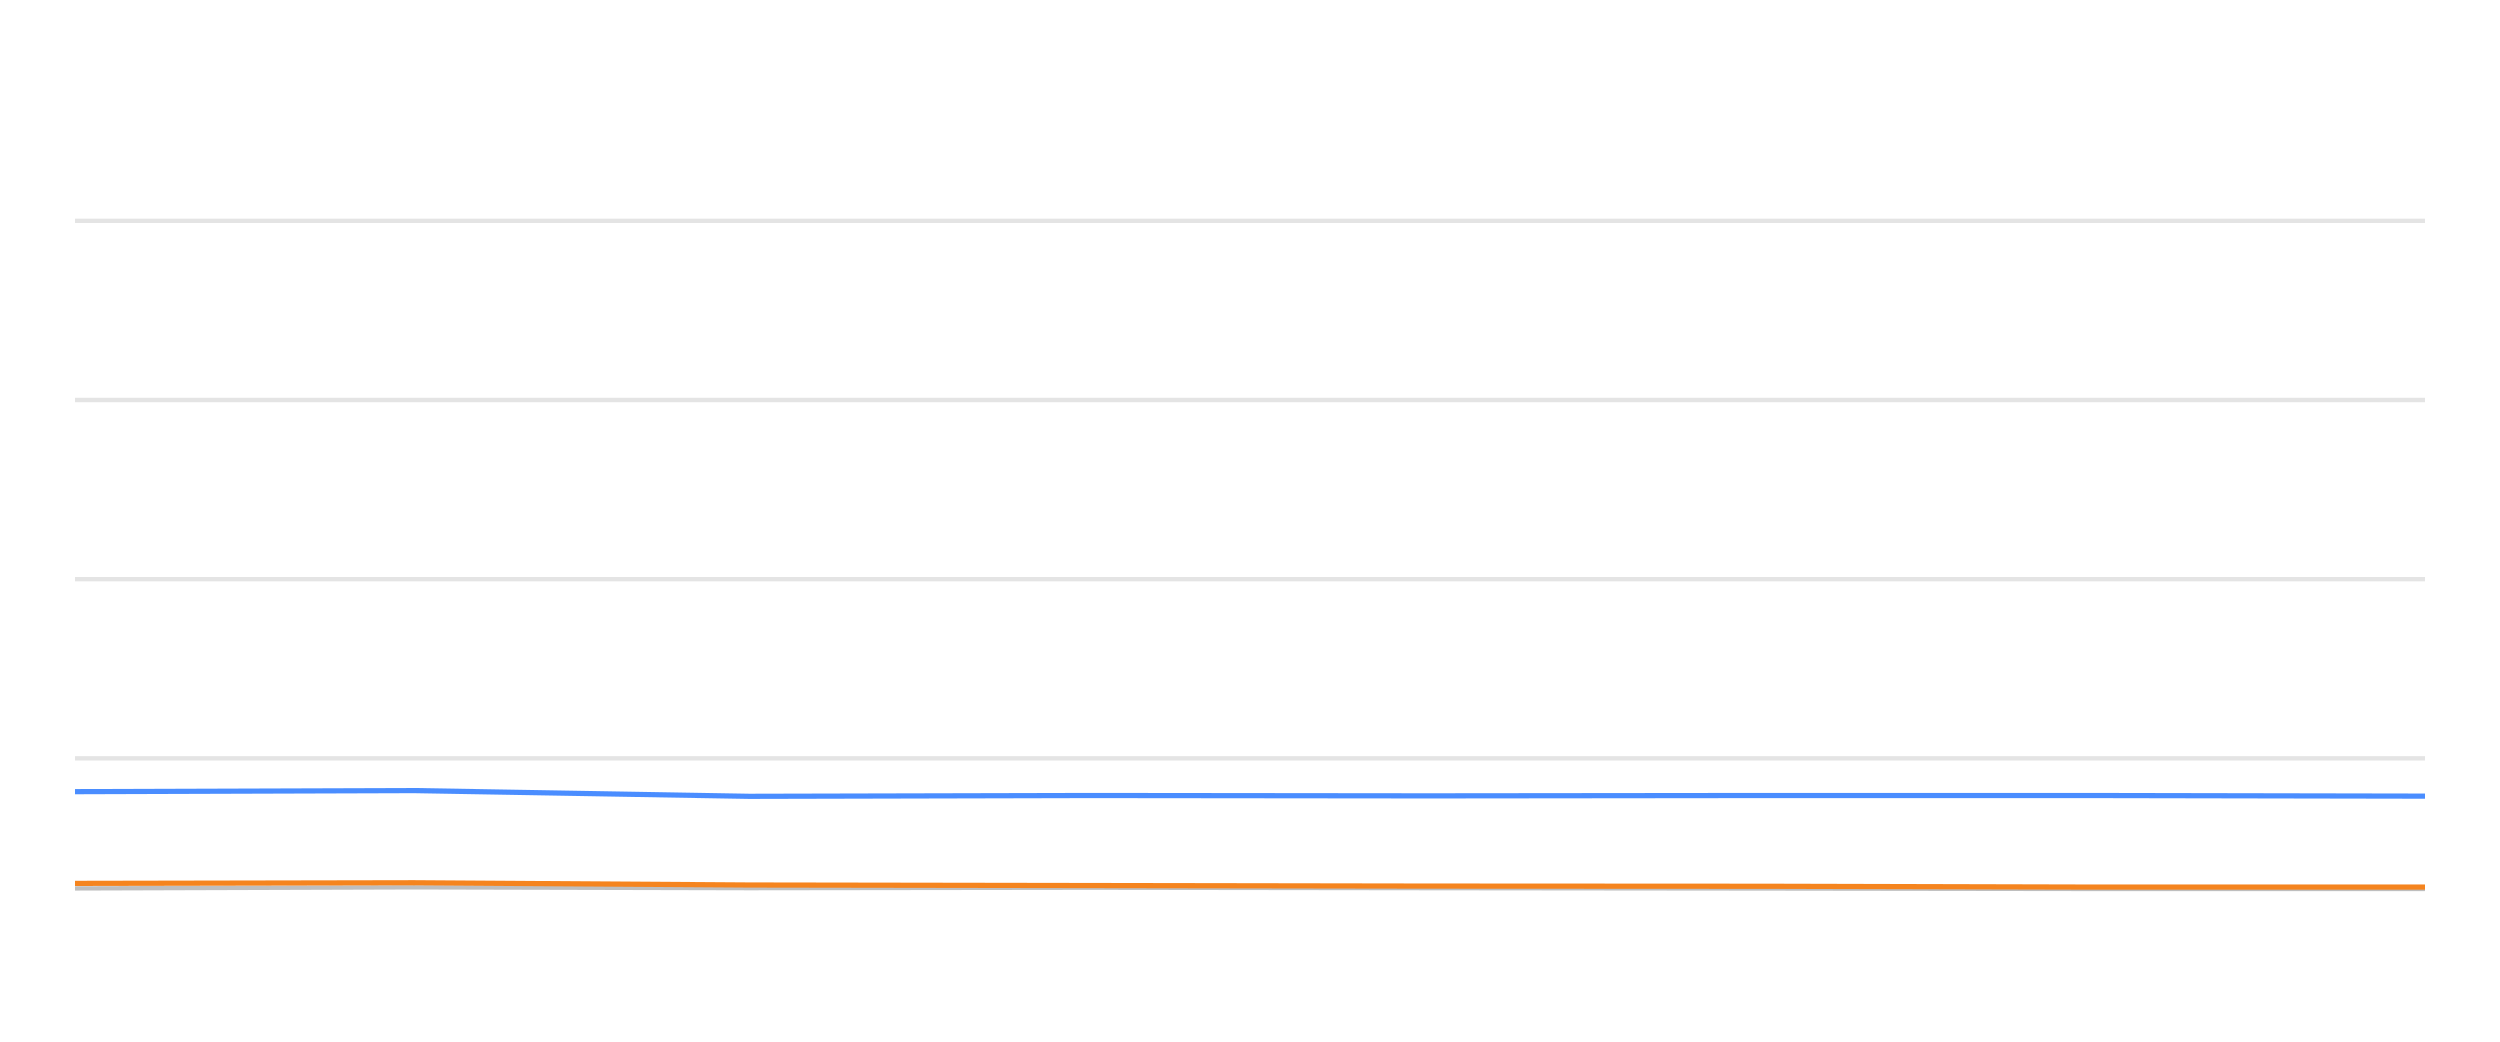
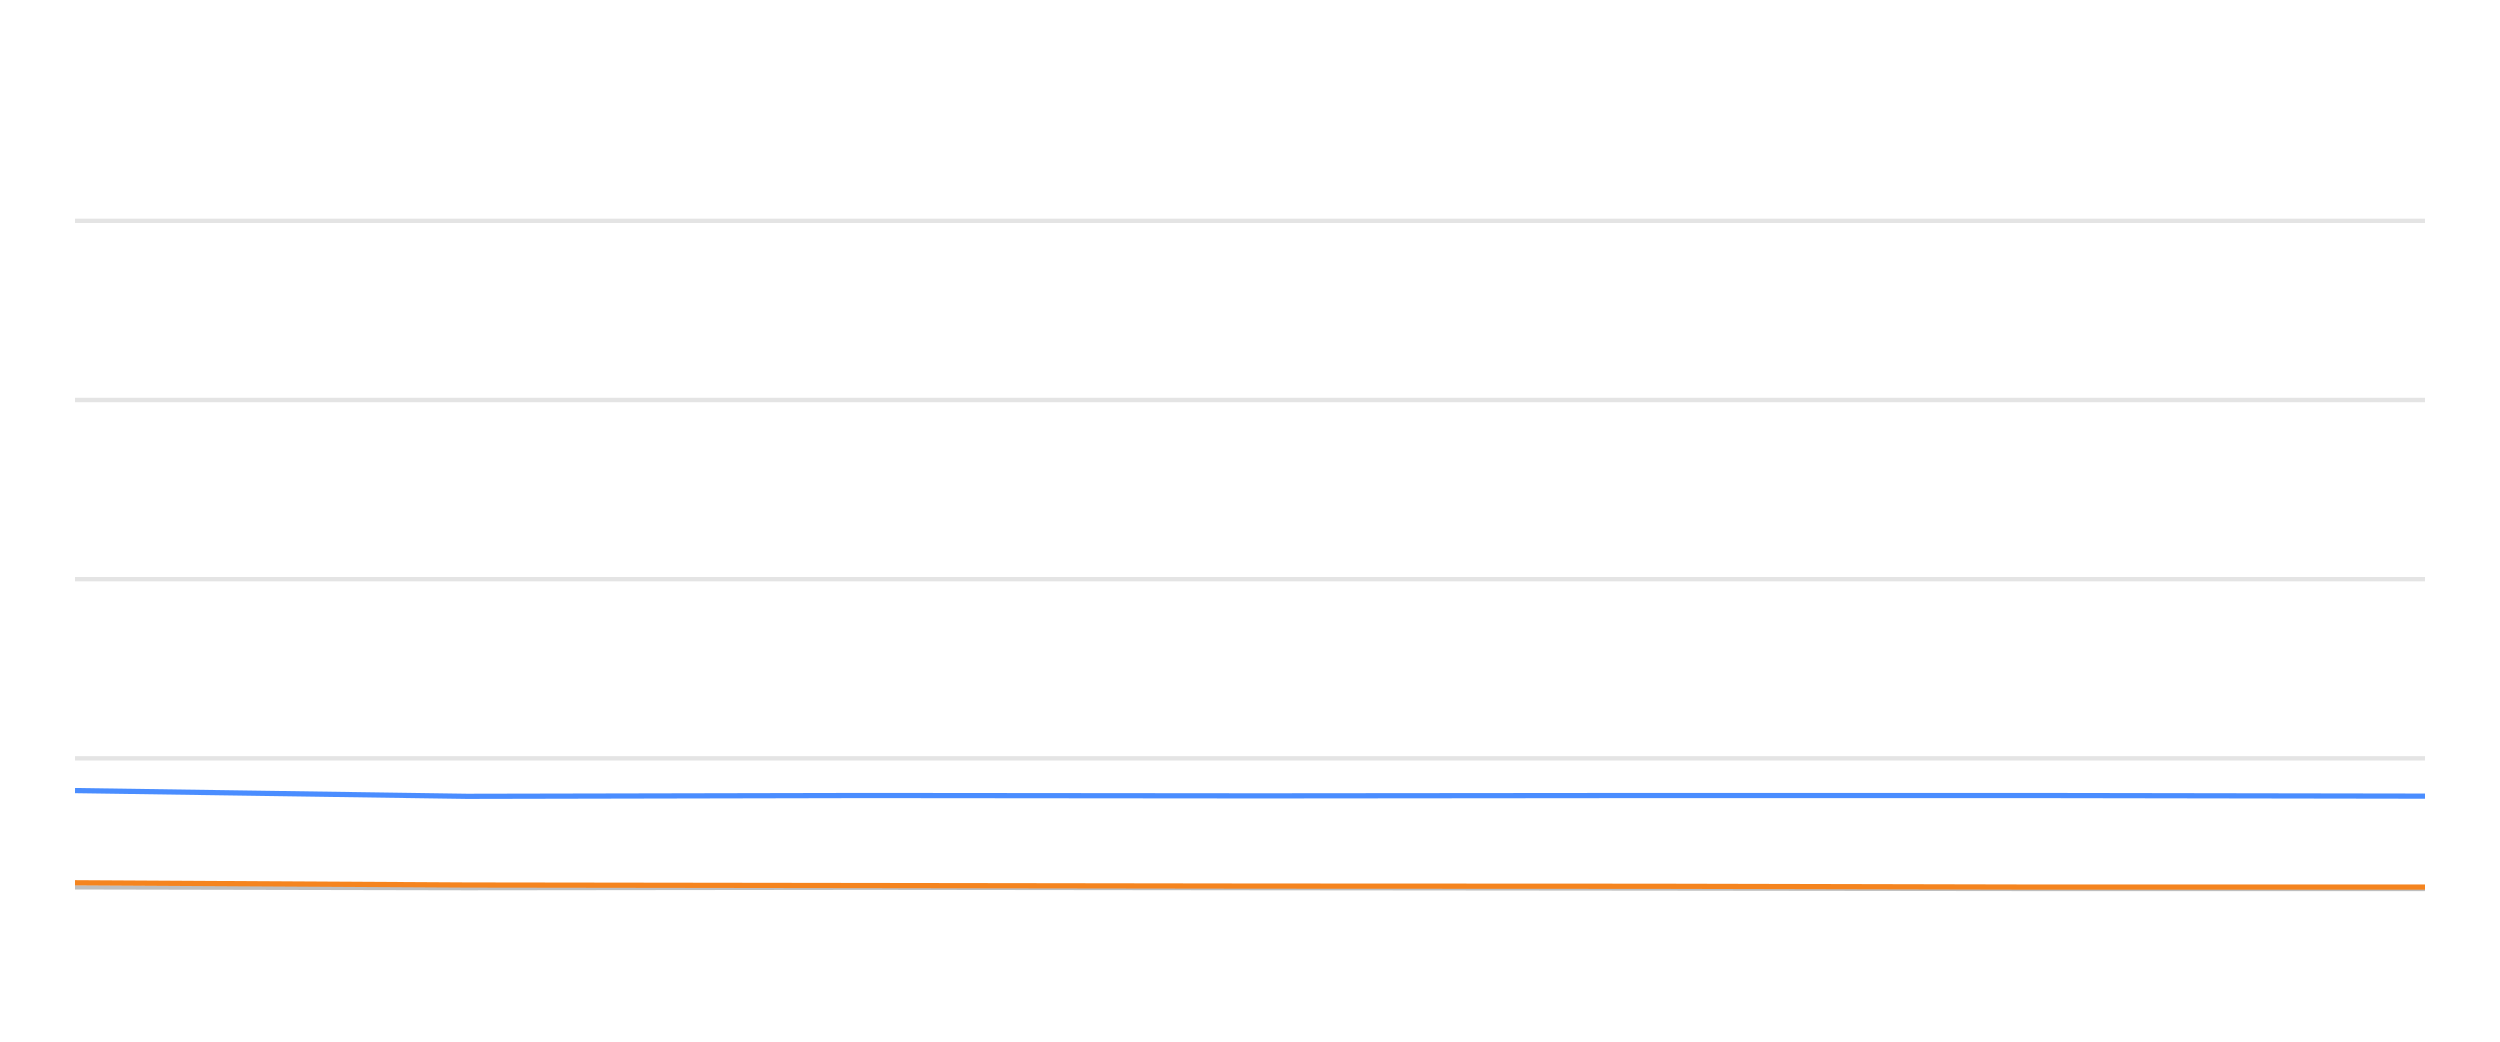
<svg xmlns="http://www.w3.org/2000/svg" width="288pt" height="120pt" viewBox="0 0 288 120" version="1.1">
  <defs>
    <style type="text/css">*{stroke-linejoin: round; stroke-linecap: butt}</style>
  </defs>
  <g id="figure_1">
    <g id="patch_1">
      <path d="M 0 120  L 288 120  L 288 0  L 0 0  L 0 120  z " style="fill: none; opacity: 0" />
    </g>
    <g id="axes_1">
      <g id="patch_2">
        <path d="M 8.64 108  L 279.36 108  L 279.36 4.8  L 8.64 4.8  L 8.64 108  z " style="fill: none" />
      </g>
      <g id="matplotlib.axis_1" />
      <g id="matplotlib.axis_2" />
      <g id="line2d_1">
-         <path d="M 8.64 87.36  L 279.36 87.36  " clip-path="url(#pf4529fae29)" style="fill: none; stroke: #b2b2b2; stroke-opacity: 0.35; stroke-width: 0.5; stroke-linecap: square" />
+         <path d="M 8.64 87.36  L 279.36 87.36  " clip-path="url(#pe11abf4737)" style="fill: none; stroke: #b2b2b2; stroke-opacity: 0.35; stroke-width: 0.5; stroke-linecap: square" />
      </g>
      <g id="line2d_2">
-         <path d="M 8.64 66.72  L 279.36 66.72  " clip-path="url(#pf4529fae29)" style="fill: none; stroke: #b2b2b2; stroke-opacity: 0.35; stroke-width: 0.5; stroke-linecap: square" />
+         <path d="M 8.64 66.72  L 279.36 66.72  " clip-path="url(#pe11abf4737)" style="fill: none; stroke: #b2b2b2; stroke-opacity: 0.35; stroke-width: 0.5; stroke-linecap: square" />
      </g>
      <g id="line2d_3">
-         <path d="M 8.64 46.08  L 279.36 46.08  " clip-path="url(#pf4529fae29)" style="fill: none; stroke: #b2b2b2; stroke-opacity: 0.35; stroke-width: 0.5; stroke-linecap: square" />
+         <path d="M 8.64 46.08  L 279.36 46.08  " clip-path="url(#pe11abf4737)" style="fill: none; stroke: #b2b2b2; stroke-opacity: 0.35; stroke-width: 0.5; stroke-linecap: square" />
      </g>
      <g id="line2d_4">
-         <path d="M 8.64 25.44  L 279.36 25.44  " clip-path="url(#pf4529fae29)" style="fill: none; stroke: #b2b2b2; stroke-opacity: 0.35; stroke-width: 0.5; stroke-linecap: square" />
+         <path d="M 8.64 25.44  L 279.36 25.44  " clip-path="url(#pe11abf4737)" style="fill: none; stroke: #b2b2b2; stroke-opacity: 0.35; stroke-width: 0.5; stroke-linecap: square" />
      </g>
      <g id="line2d_5">
-         <path d="M 8.64 102.345  L 47.672 102.221  L 86.308 102.314  L 125.641 102.262  L 164.559 102.314  L 203.351 102.355  L 240.345 102.407  L 279.36 102.407  " clip-path="url(#pf4529fae29)" style="fill: none; stroke: #bebebe; stroke-width: 0.5; stroke-linecap: round" />
+         <path d="M 8.64 102.221  L 53.785 102.314  L 99.745 102.262  L 145.219 102.314  L 190.546 102.355  L 233.772 102.407  L 279.36 102.407  " clip-path="url(#pe11abf4737)" style="fill: none; stroke: #bebebe; stroke-width: 0.5; stroke-linecap: round" />
      </g>
      <g id="line2d_6">
-         <path d="M 8.64 91.199  L 47.672 91.075  L 86.308 91.736  L 125.641 91.643  L 164.559 91.684  L 203.351 91.643  L 240.345 91.643  L 279.36 91.715  " clip-path="url(#pf4529fae29)" style="fill: none; stroke: #4a8dff; stroke-width: 0.6" />
+         <path d="M 8.64 91.075  L 53.785 91.736  L 99.745 91.643  L 145.219 91.684  L 190.546 91.643  L 233.772 91.643  L 279.36 91.715  " clip-path="url(#pe11abf4737)" style="fill: none; stroke: #4a8dff; stroke-width: 0.6" />
      </g>
      <g id="line2d_7">
-         <path d="M 8.64 101.767  L 47.672 101.694  L 86.308 101.952  L 125.641 102.014  L 164.559 102.076  L 203.351 102.097  L 240.345 102.19  L 279.36 102.19  " clip-path="url(#pf4529fae29)" style="fill: none; stroke: #f5841e; stroke-width: 0.6" />
+         <path d="M 8.64 101.694  L 53.785 101.952  L 99.745 102.014  L 145.219 102.076  L 190.546 102.097  L 233.772 102.19  L 279.36 102.19  " clip-path="url(#pe11abf4737)" style="fill: none; stroke: #f5841e; stroke-width: 0.6" />
      </g>
    </g>
  </g>
  <defs>
-     <clipPath id="pf4529fae29">
+     <clipPath id="pe11abf4737">
      <rect x="8.64" y="4.8" width="270.72" height="103.2" />
    </clipPath>
  </defs>
</svg>
